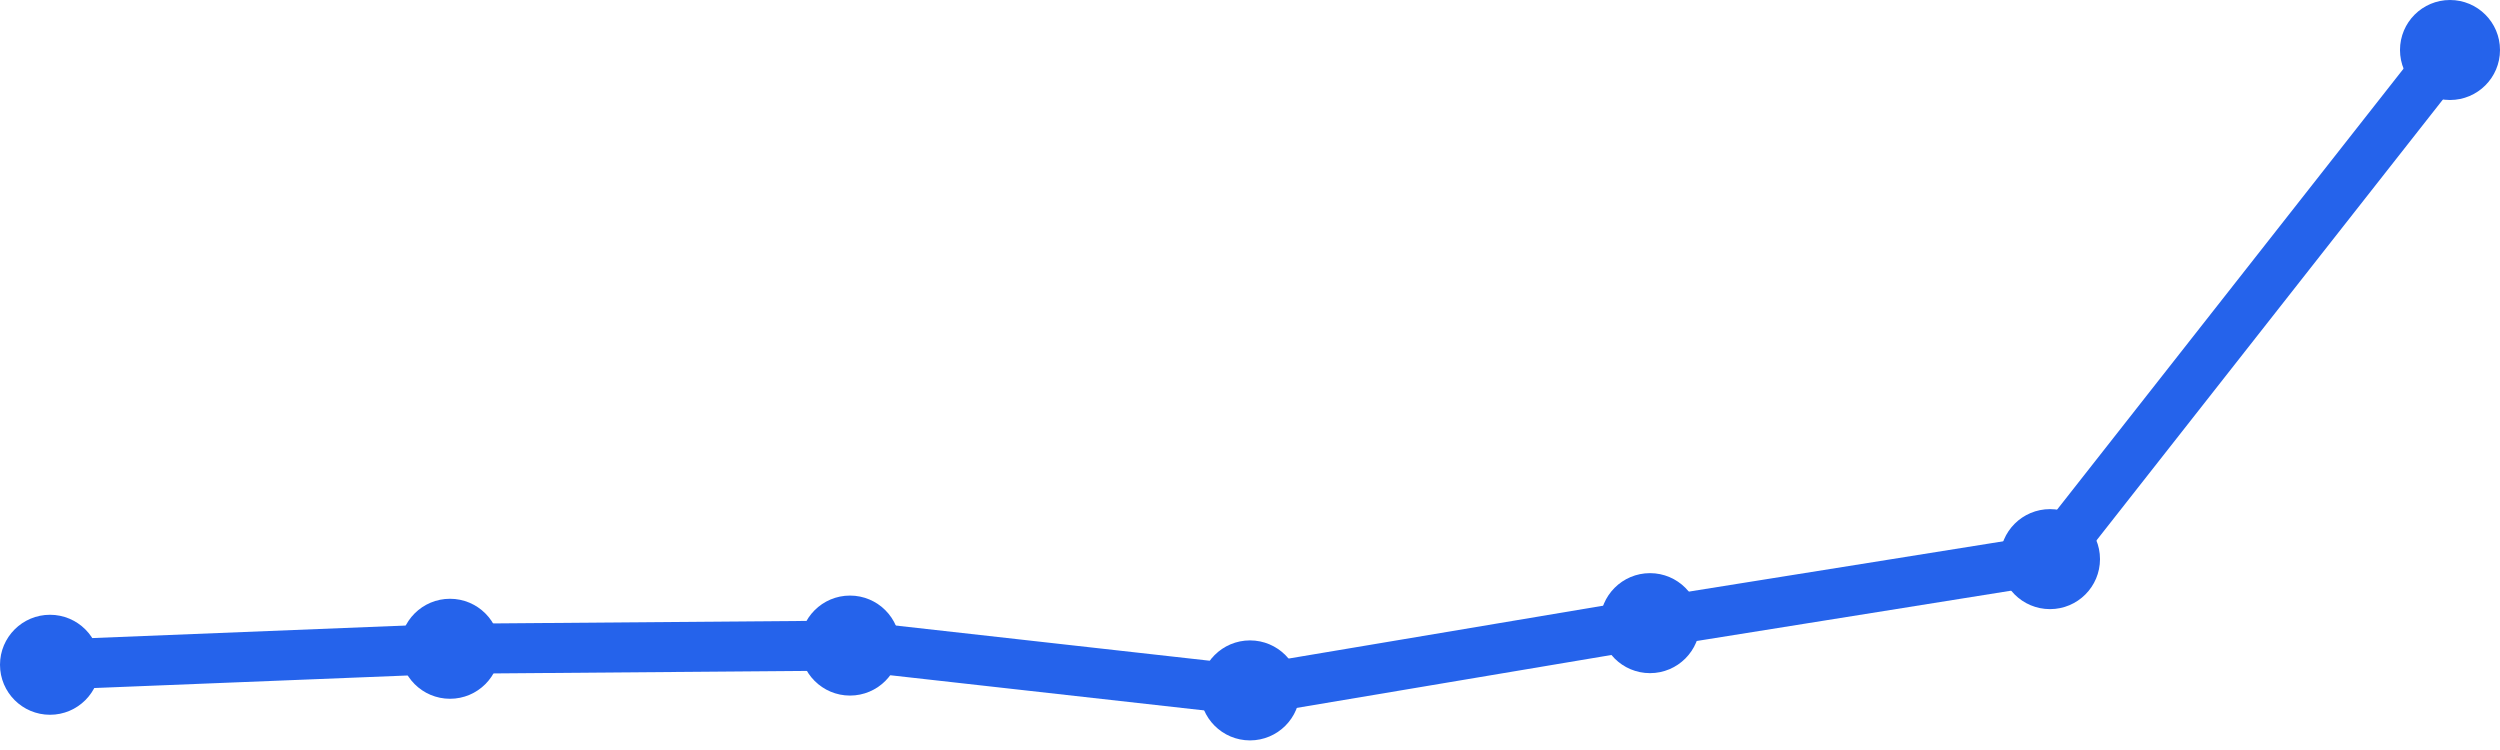
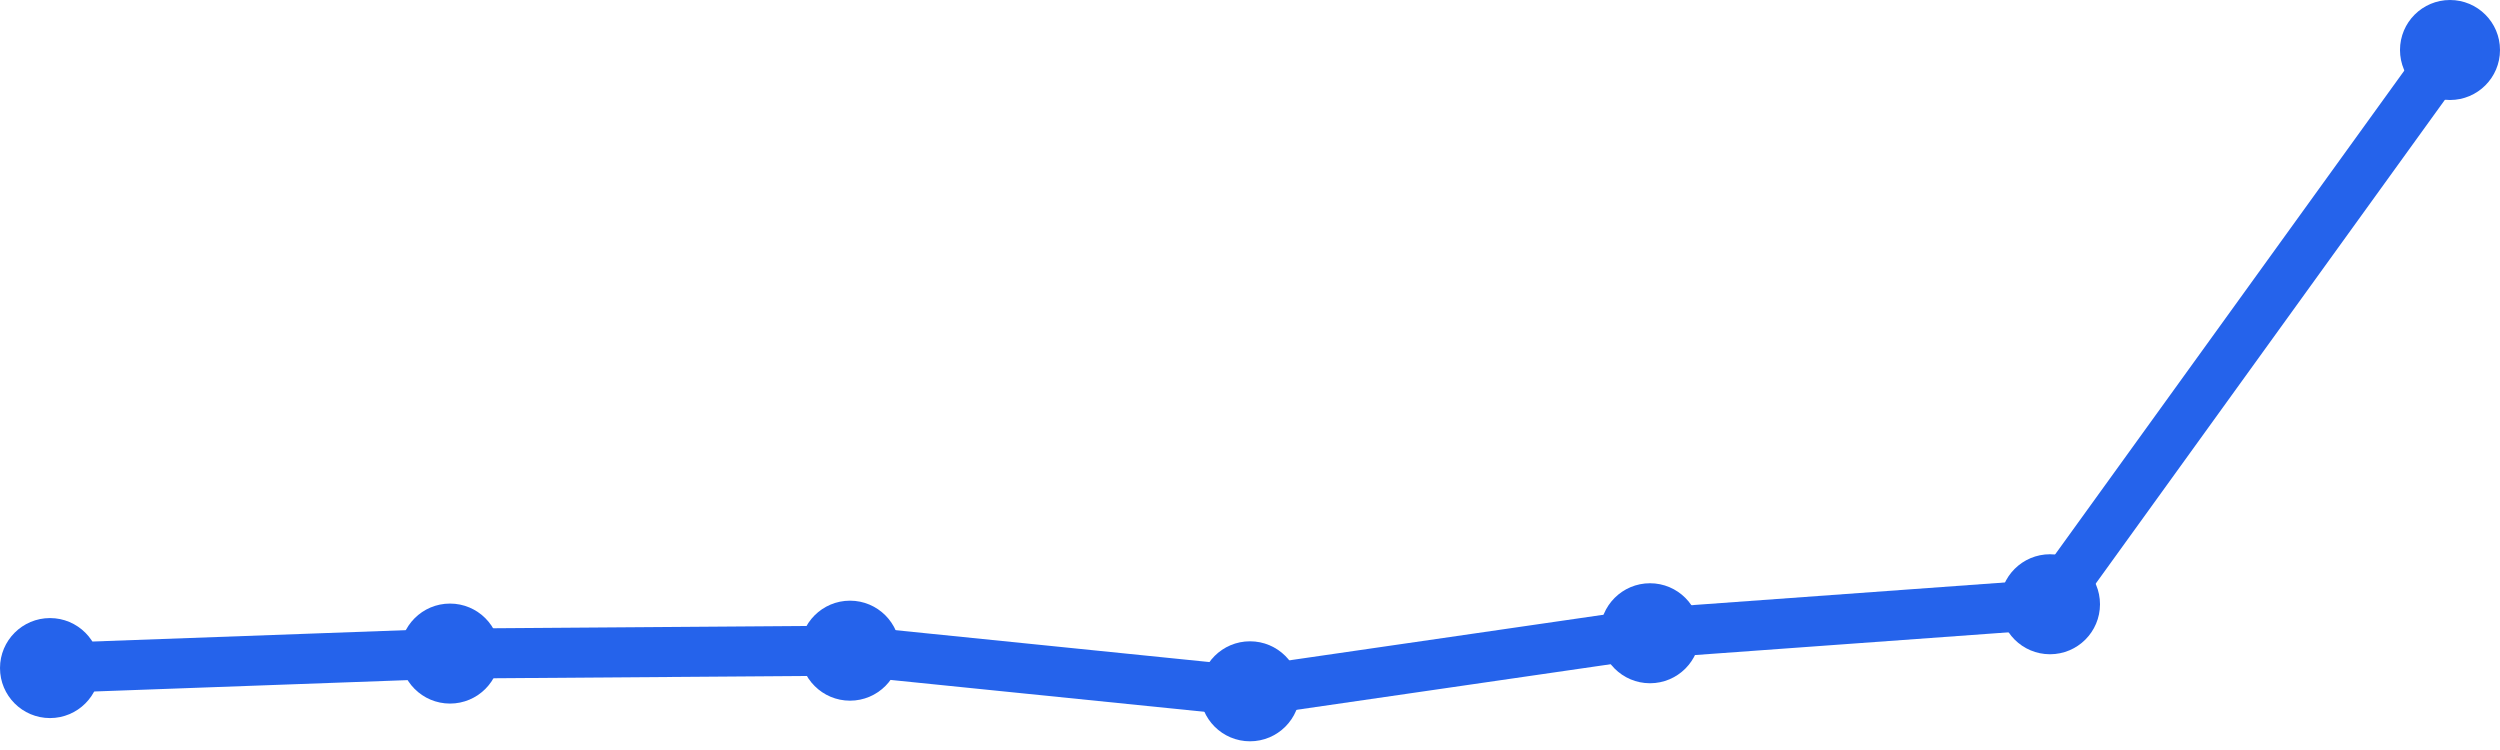
<svg xmlns="http://www.w3.org/2000/svg" width="100" height="30" viewBox="0 0 100 30">
-   <path d="M 2,26.591 L 18,25.951 L 34,25.823 L 50,27.616 L 66,24.926 L 82,22.365 L 98,2" fill="none" stroke="#2563eb" stroke-width="2" stroke-linecap="round" stroke-linejoin="round" />
-   <circle cx="2" cy="26.591" r="2" fill="#2563eb" />
-   <circle cx="18" cy="25.951" r="2" fill="#2563eb" />
-   <circle cx="34" cy="25.823" r="2" fill="#2563eb" />
-   <circle cx="50" cy="27.616" r="2" fill="#2563eb" />
-   <circle cx="66" cy="24.926" r="2" fill="#2563eb" />
-   <circle cx="82" cy="22.365" r="2" fill="#2563eb" />
+   <path d="M 2,26.723 L 18,26.143 L 34,26.027 L 50,27.652 L 66,25.33 L 82,24.17 L 98,2" fill="none" stroke="#2563eb" stroke-width="2" stroke-linecap="round" stroke-linejoin="round" />
+   <circle cx="2" cy="26.723" r="2" fill="#2563eb" />
+   <circle cx="18" cy="26.143" r="2" fill="#2563eb" />
+   <circle cx="34" cy="26.027" r="2" fill="#2563eb" />
+   <circle cx="50" cy="27.652" r="2" fill="#2563eb" />
+   <circle cx="66" cy="25.33" r="2" fill="#2563eb" />
+   <circle cx="82" cy="24.17" r="2" fill="#2563eb" />
  <circle cx="98" cy="2" r="2" fill="#2563eb" />
</svg>
